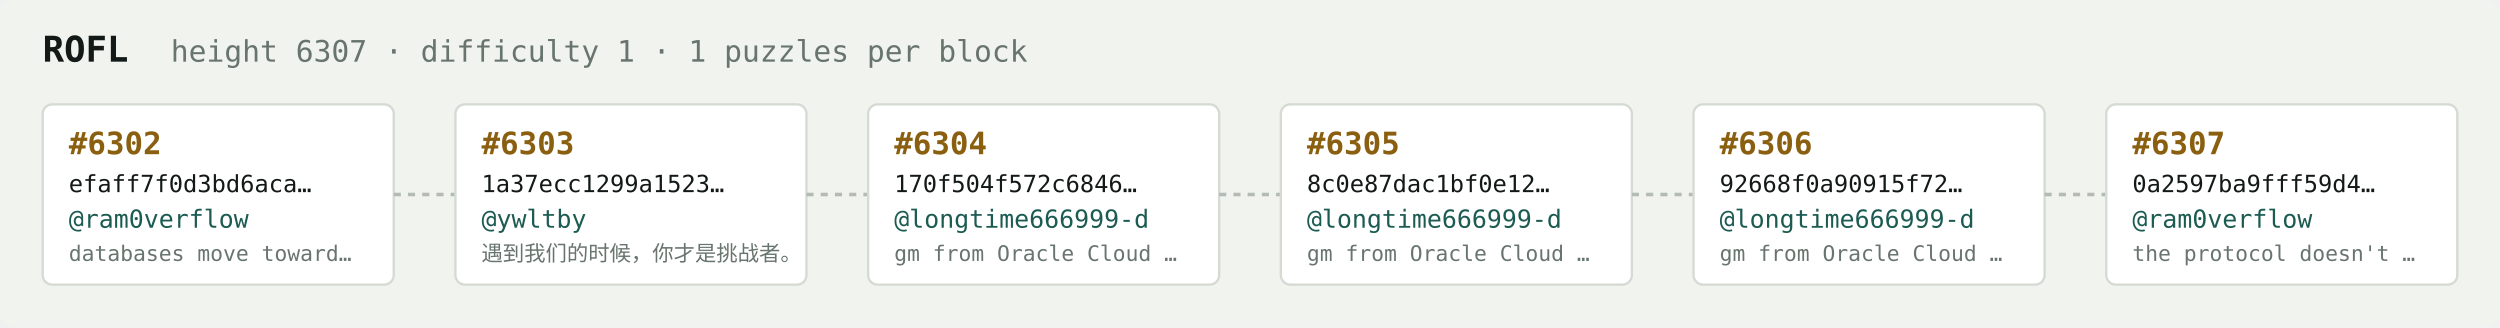
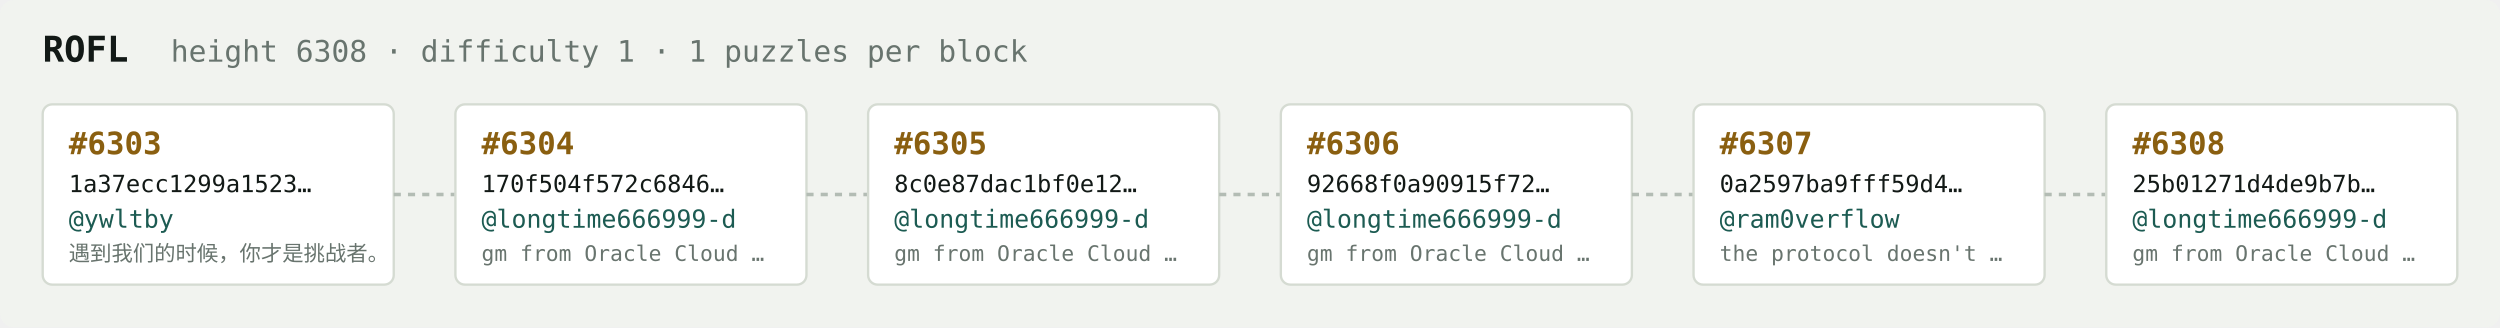
<svg xmlns="http://www.w3.org/2000/svg" width="1054" height="138" viewBox="0 0 1054 138" font-family="ui-monospace,SFMono-Regular,Menlo,monospace">
  <rect fill="#f1f3ef" width="1054" height="138" rx="6" />
  <text x="18" y="26" fill="#121916" font-size="15" font-weight="700">ROFL</text>
-   <text x="72" y="26" fill="#68746e" font-size="12.5">height 6307 · difficulty 1 · 1 puzzles per block</text>
+   <text x="72" y="26" fill="#68746e" font-size="12.5">height 6308 · difficulty 1 · 1 puzzles per block</text>
  <rect x="18" y="44" width="148" height="76" rx="4" fill="#ffffff" stroke="#d5dbd2" stroke-width="1" />
-   <text x="29" y="65" fill="#8a5f10" font-size="13" font-weight="700">#6302</text>
-   <text x="29" y="81" fill="#121916" font-size="10">efaff7f0d3bd6aca…</text>
-   <text x="29" y="96" fill="#1c5b52" font-size="10.5">@ram0verflow</text>
-   <text x="29" y="110" fill="#68746e" font-size="9">databases move toward…</text>
+   <text x="29" y="65" fill="#8a5f10" font-size="13" font-weight="700">#6303</text>
+   <text x="29" y="81" fill="#121916" font-size="10">1a37ecc1299a1523…</text>
+   <text x="29" y="96" fill="#1c5b52" font-size="10.5">@ywltby</text>
+   <text x="29" y="110" fill="#68746e" font-size="9">遇到我们的时候，你才是挑战者。</text>
  <line x1="166" y1="82.0" x2="192" y2="82.0" stroke="#b3bcb4" stroke-width="1.5" stroke-dasharray="3 3" />
  <rect x="192" y="44" width="148" height="76" rx="4" fill="#ffffff" stroke="#d5dbd2" stroke-width="1" />
-   <text x="203" y="65" fill="#8a5f10" font-size="13" font-weight="700">#6303</text>
-   <text x="203" y="81" fill="#121916" font-size="10">1a37ecc1299a1523…</text>
-   <text x="203" y="96" fill="#1c5b52" font-size="10.5">@ywltby</text>
-   <text x="203" y="110" fill="#68746e" font-size="9">遇到我们的时候，你才是挑战者。</text>
+   <text x="203" y="65" fill="#8a5f10" font-size="13" font-weight="700">#6304</text>
+   <text x="203" y="81" fill="#121916" font-size="10">170f504f572c6846…</text>
+   <text x="203" y="96" fill="#1c5b52" font-size="10.5">@longtime666999-d</text>
+   <text x="203" y="110" fill="#68746e" font-size="9">gm from Oracle Cloud …</text>
  <line x1="340" y1="82.0" x2="366" y2="82.0" stroke="#b3bcb4" stroke-width="1.5" stroke-dasharray="3 3" />
  <rect x="366" y="44" width="148" height="76" rx="4" fill="#ffffff" stroke="#d5dbd2" stroke-width="1" />
-   <text x="377" y="65" fill="#8a5f10" font-size="13" font-weight="700">#6304</text>
-   <text x="377" y="81" fill="#121916" font-size="10">170f504f572c6846…</text>
+   <text x="377" y="65" fill="#8a5f10" font-size="13" font-weight="700">#6305</text>
+   <text x="377" y="81" fill="#121916" font-size="10">8c0e87dac1bf0e12…</text>
  <text x="377" y="96" fill="#1c5b52" font-size="10.5">@longtime666999-d</text>
  <text x="377" y="110" fill="#68746e" font-size="9">gm from Oracle Cloud …</text>
  <line x1="514" y1="82.0" x2="540" y2="82.0" stroke="#b3bcb4" stroke-width="1.5" stroke-dasharray="3 3" />
  <rect x="540" y="44" width="148" height="76" rx="4" fill="#ffffff" stroke="#d5dbd2" stroke-width="1" />
-   <text x="551" y="65" fill="#8a5f10" font-size="13" font-weight="700">#6305</text>
-   <text x="551" y="81" fill="#121916" font-size="10">8c0e87dac1bf0e12…</text>
+   <text x="551" y="65" fill="#8a5f10" font-size="13" font-weight="700">#6306</text>
+   <text x="551" y="81" fill="#121916" font-size="10">92668f0a90915f72…</text>
  <text x="551" y="96" fill="#1c5b52" font-size="10.5">@longtime666999-d</text>
  <text x="551" y="110" fill="#68746e" font-size="9">gm from Oracle Cloud …</text>
  <line x1="688" y1="82.0" x2="714" y2="82.0" stroke="#b3bcb4" stroke-width="1.5" stroke-dasharray="3 3" />
  <rect x="714" y="44" width="148" height="76" rx="4" fill="#ffffff" stroke="#d5dbd2" stroke-width="1" />
-   <text x="725" y="65" fill="#8a5f10" font-size="13" font-weight="700">#6306</text>
-   <text x="725" y="81" fill="#121916" font-size="10">92668f0a90915f72…</text>
-   <text x="725" y="96" fill="#1c5b52" font-size="10.5">@longtime666999-d</text>
-   <text x="725" y="110" fill="#68746e" font-size="9">gm from Oracle Cloud …</text>
+   <text x="725" y="65" fill="#8a5f10" font-size="13" font-weight="700">#6307</text>
+   <text x="725" y="81" fill="#121916" font-size="10">0a2597ba9fff59d4…</text>
+   <text x="725" y="96" fill="#1c5b52" font-size="10.5">@ram0verflow</text>
+   <text x="725" y="110" fill="#68746e" font-size="9">the protocol doesn't …</text>
  <line x1="862" y1="82.0" x2="888" y2="82.0" stroke="#b3bcb4" stroke-width="1.5" stroke-dasharray="3 3" />
  <rect x="888" y="44" width="148" height="76" rx="4" fill="#ffffff" stroke="#d5dbd2" stroke-width="1" />
-   <text x="899" y="65" fill="#8a5f10" font-size="13" font-weight="700">#6307</text>
-   <text x="899" y="81" fill="#121916" font-size="10">0a2597ba9fff59d4…</text>
-   <text x="899" y="96" fill="#1c5b52" font-size="10.5">@ram0verflow</text>
-   <text x="899" y="110" fill="#68746e" font-size="9">the protocol doesn't …</text>
+   <text x="899" y="65" fill="#8a5f10" font-size="13" font-weight="700">#6308</text>
+   <text x="899" y="81" fill="#121916" font-size="10">25b01271d4de9b7b…</text>
+   <text x="899" y="96" fill="#1c5b52" font-size="10.5">@longtime666999-d</text>
+   <text x="899" y="110" fill="#68746e" font-size="9">gm from Oracle Cloud …</text>
</svg>
